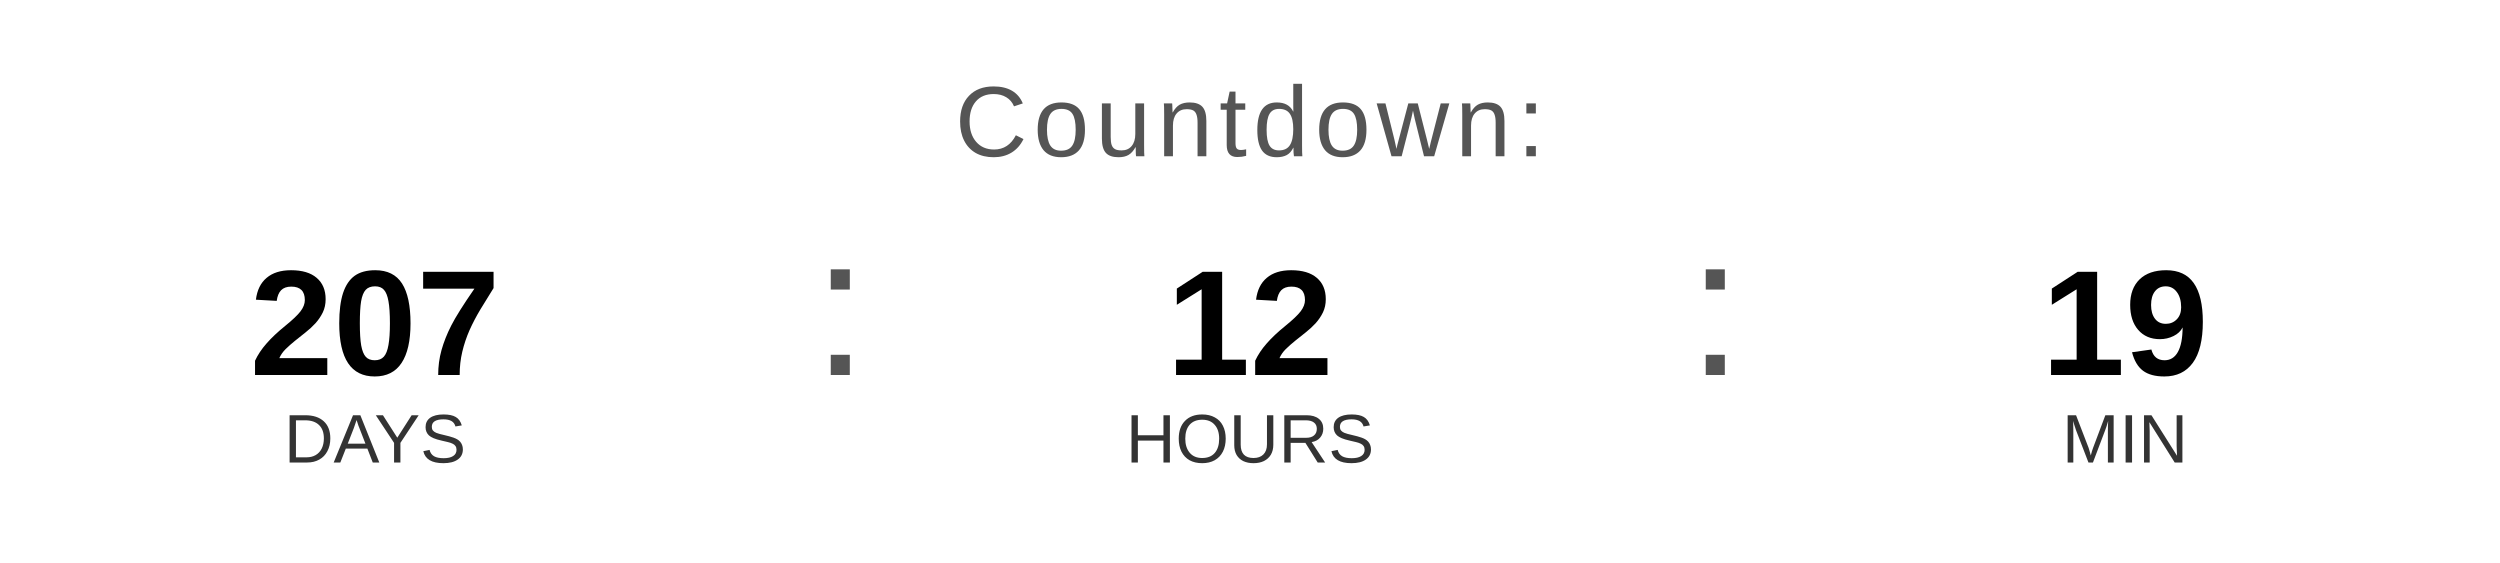
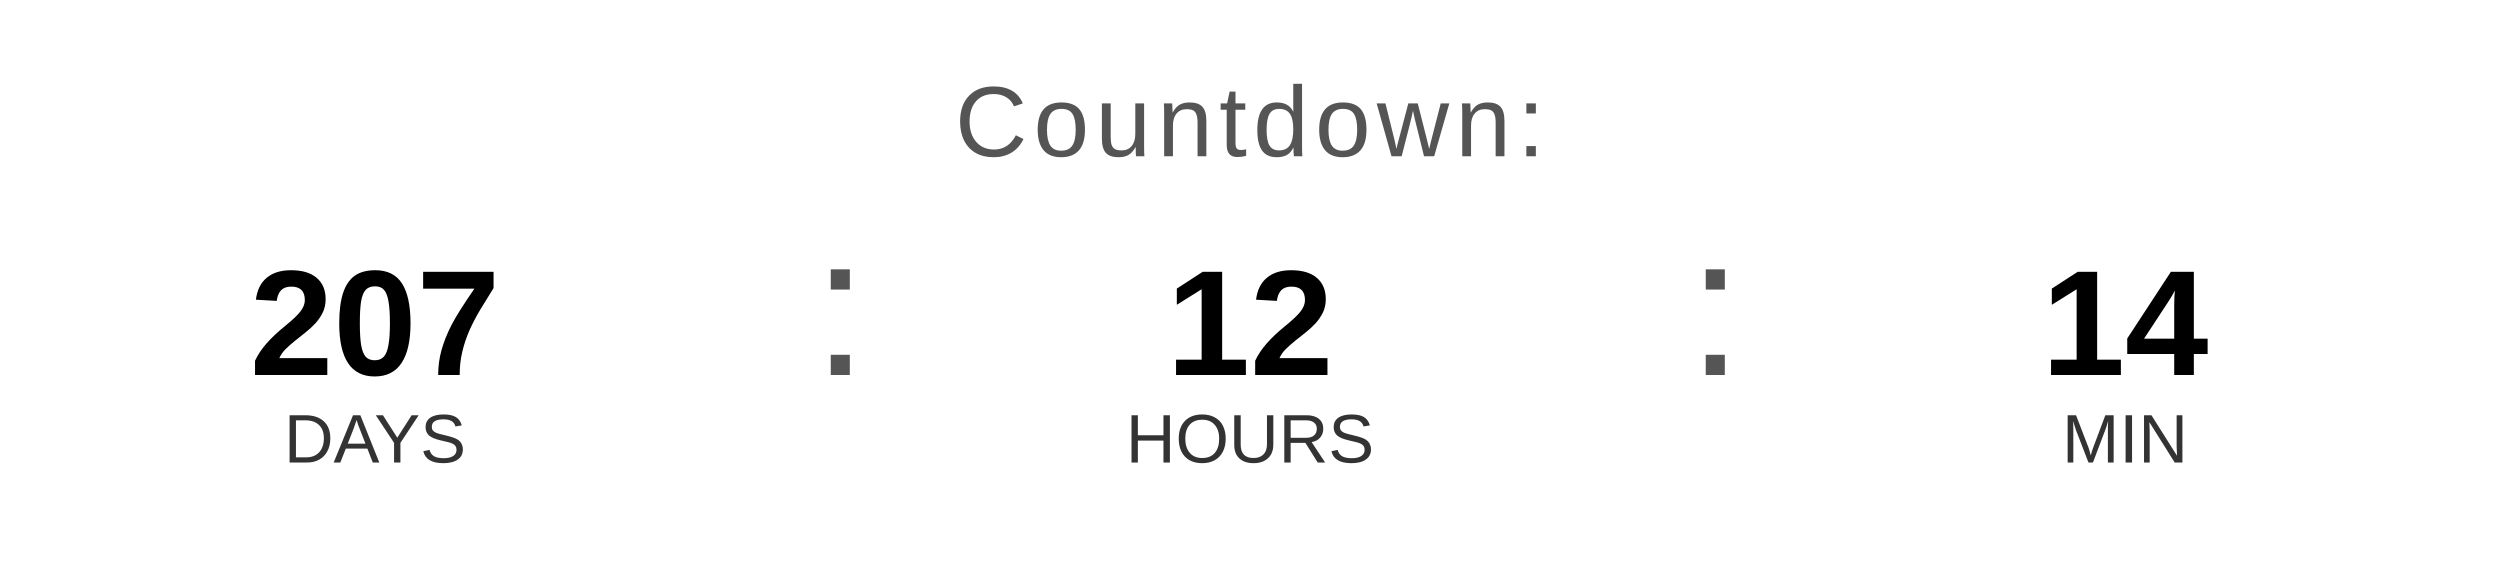
<svg xmlns="http://www.w3.org/2000/svg" width="400" height="90" viewBox="0 0 400 90">
  <text x="200" y="25" font-family="Arial, Helvetica, sans-serif" font-size="16" fill="#555555" text-anchor="middle" letter-spacing="1">
    Countdown:
  </text>
  <text x="60" y="60" font-family="Arial, Helvetica, sans-serif" font-size="24" font-weight="bold" fill="#000000" text-anchor="middle">207</text>
  <text x="60" y="74" font-family="Arial, Helvetica, sans-serif" font-size="11" fill="#333333" text-anchor="middle">DAYS</text>
  <text x="130" y="60" font-family="Arial, sans-serif" font-size="32" fill="#555555">:</text>
  <text x="200" y="60" font-family="Arial, Helvetica, sans-serif" font-size="24" font-weight="bold" fill="#000000" text-anchor="middle">12</text>
  <text x="200" y="74" font-family="Arial, Helvetica, sans-serif" font-size="11" fill="#333333" text-anchor="middle">HOURS</text>
  <text x="270" y="60" font-family="Arial, sans-serif" font-size="32" fill="#555555">:</text>
-   <text x="340" y="60" font-family="Arial, Helvetica, sans-serif" font-size="24" font-weight="bold" fill="#000000" text-anchor="middle">19</text>
+   <text x="340" y="60" font-family="Arial, Helvetica, sans-serif" font-size="24" font-weight="bold" fill="#000000" text-anchor="middle">14</text>
  <text x="340" y="74" font-family="Arial, Helvetica, sans-serif" font-size="11" fill="#333333" text-anchor="middle">MIN</text>
</svg>
